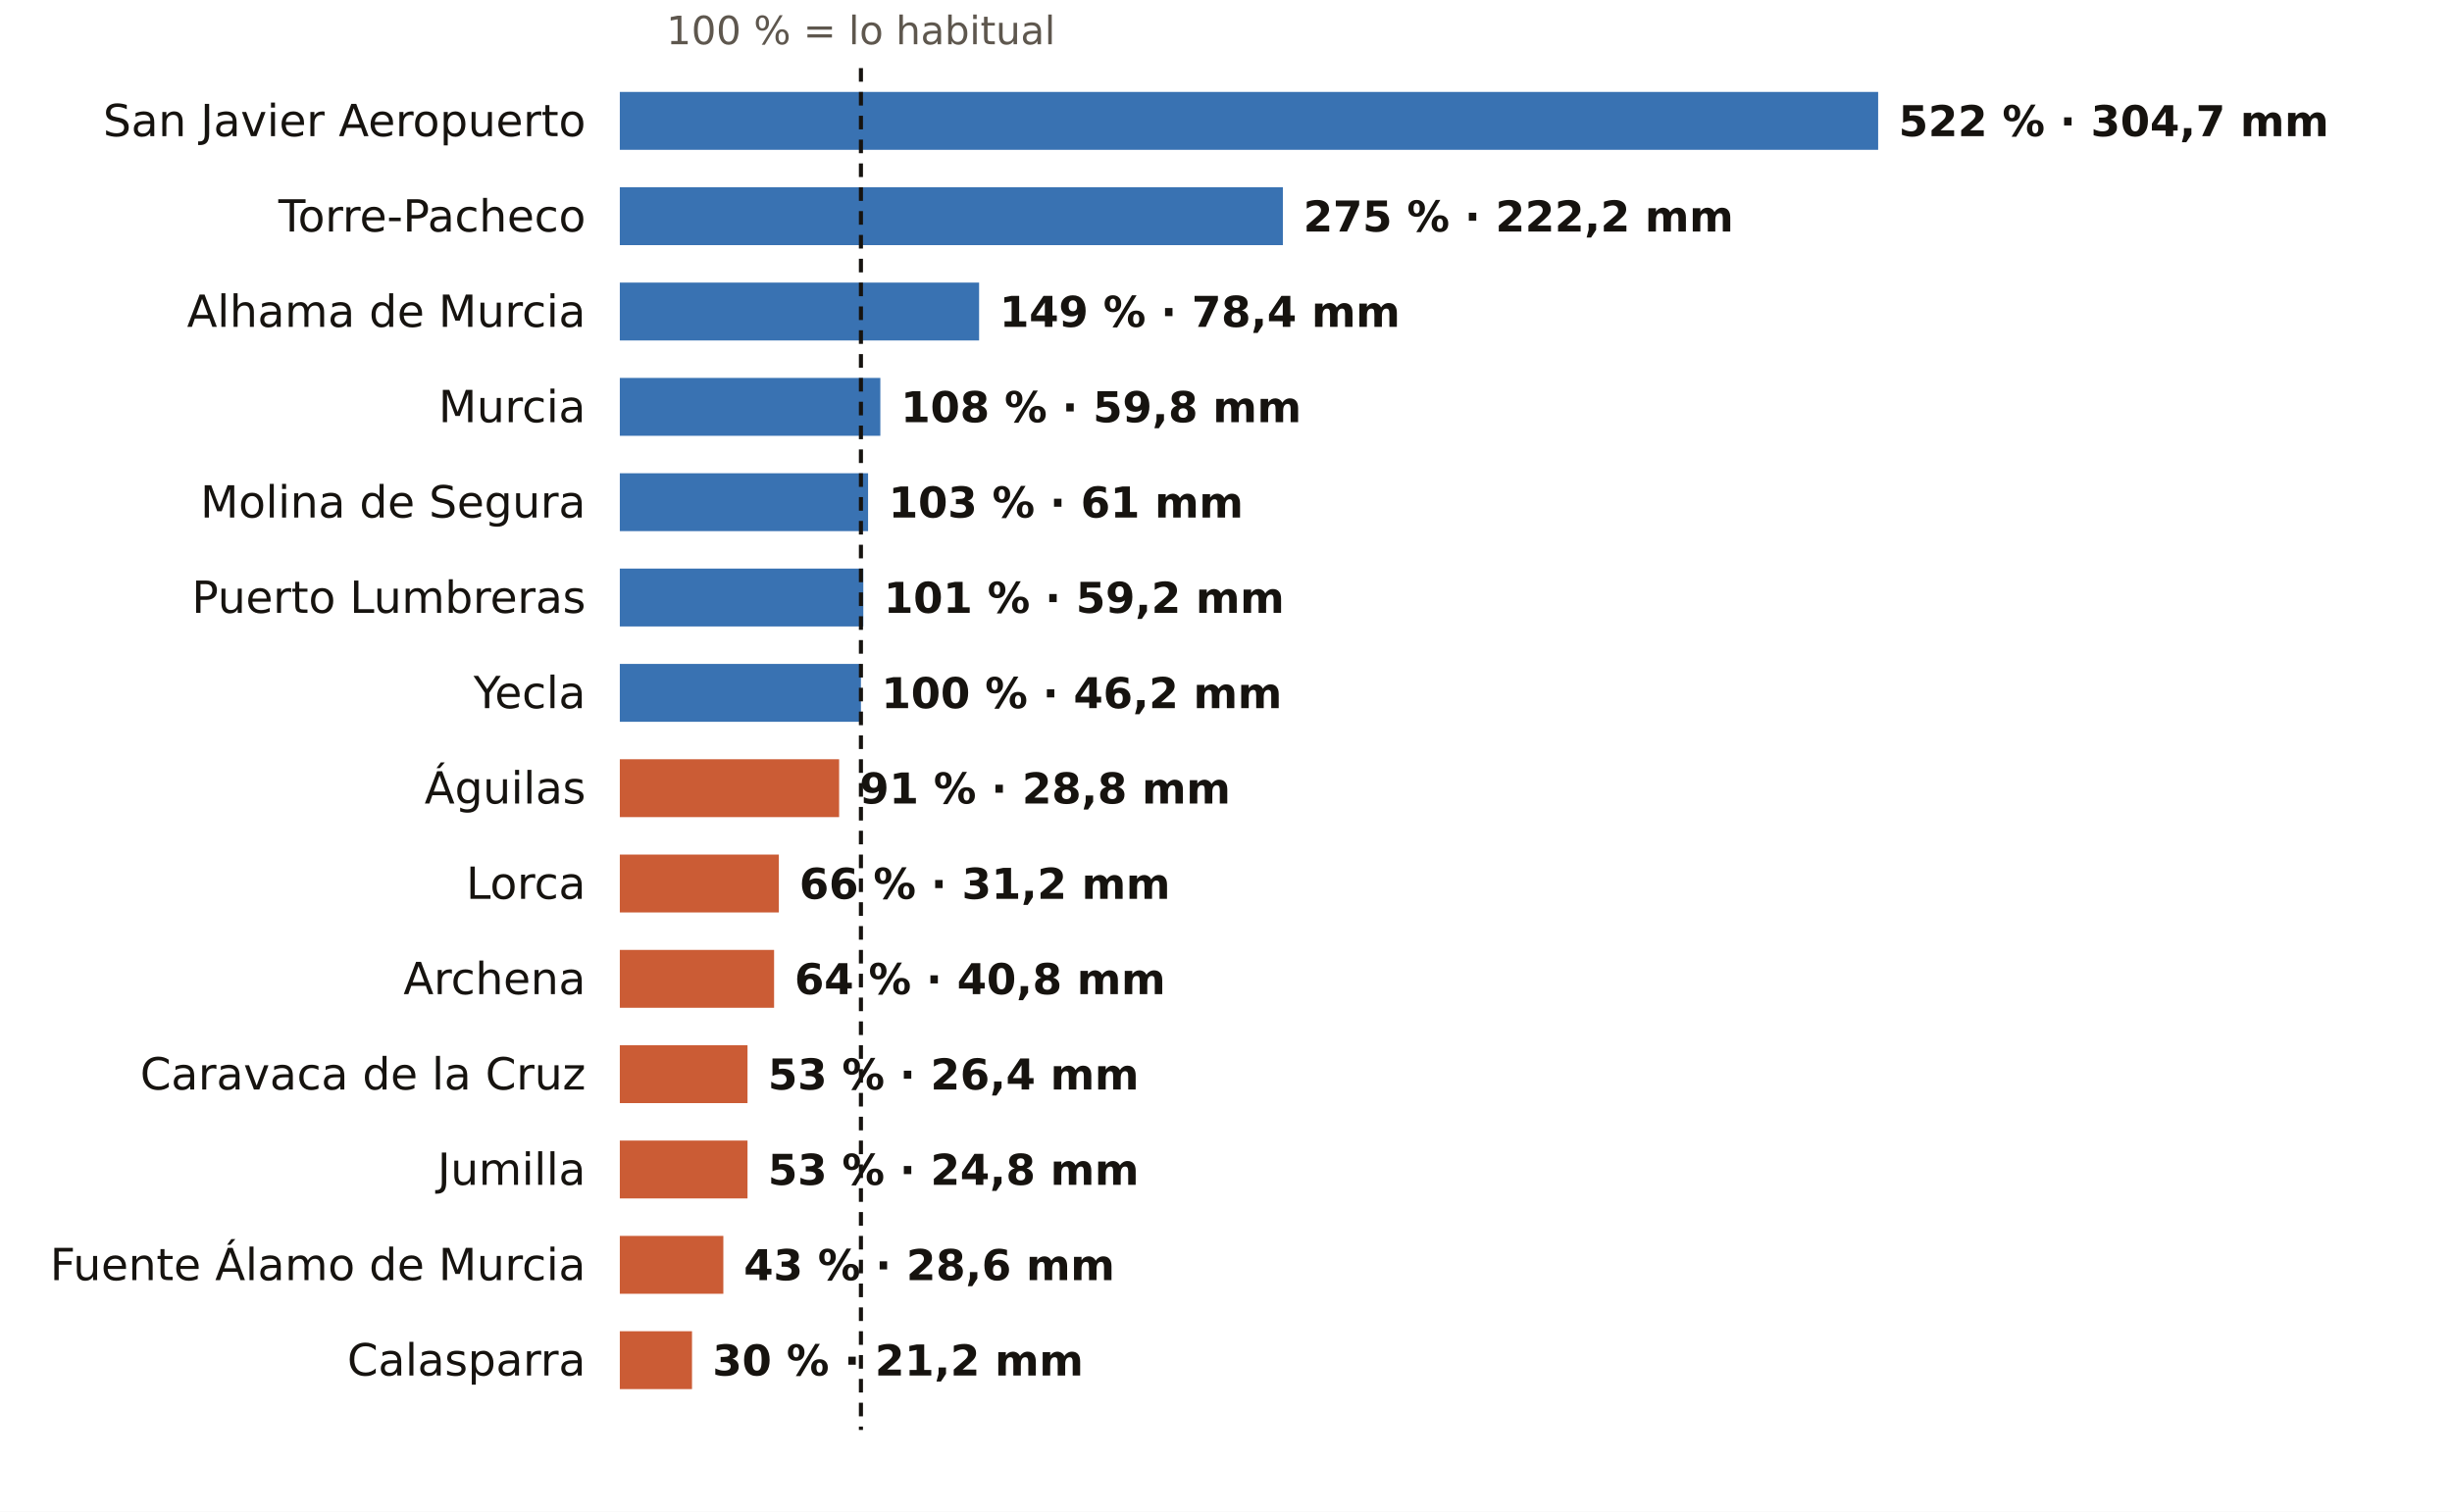
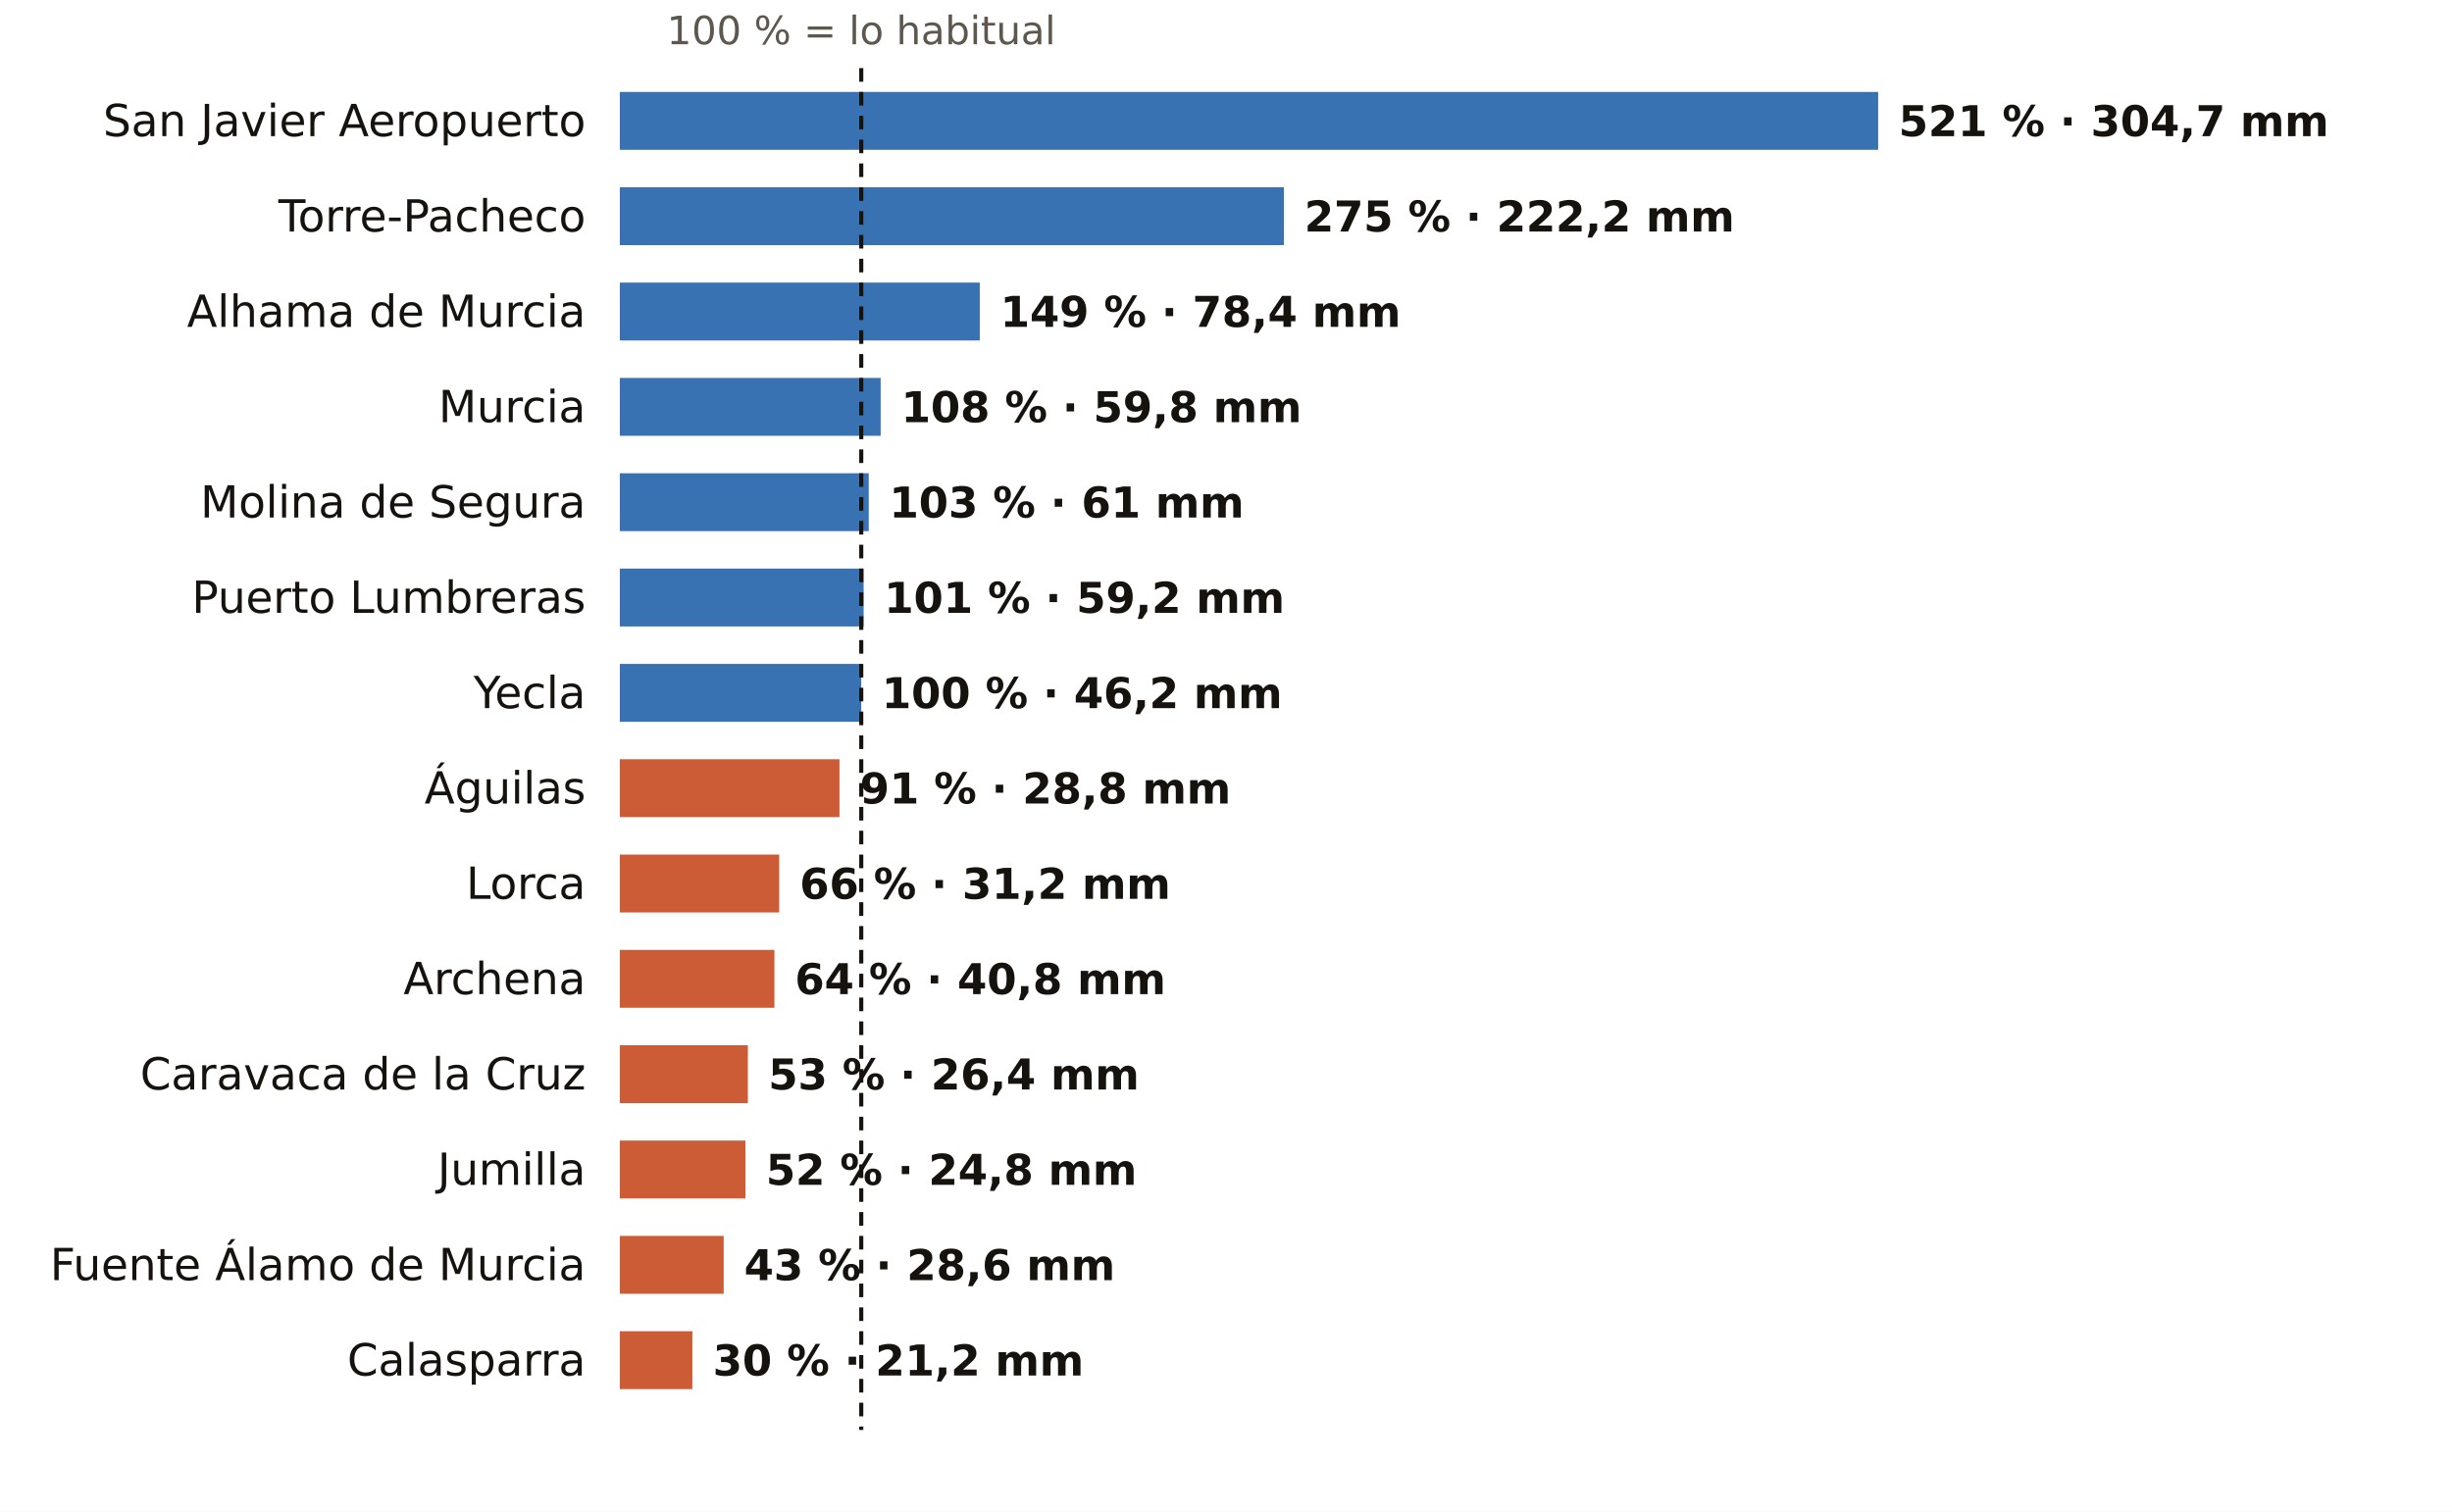
<svg xmlns="http://www.w3.org/2000/svg" viewBox="0 0 720 444" width="720" height="444" role="img" aria-label="El otoño en los pluviómetros de AEMET de Murcia: % de lo habitual">
  <rect width="720" height="444" fill="#FFFFFF" />
-   <text x="252.8" y="13.0" font-size="11.5" fill="#5E574E" text-anchor="middle" font-weight="400" font-family="Public Sans, DejaVu Sans, Arial, sans-serif">100 % = lo habitual</text>
+   <text x="252.9" y="13.0" font-size="11.5" fill="#5E574E" text-anchor="middle" font-weight="400" font-family="Public Sans, DejaVu Sans, Arial, sans-serif">100 % = lo habitual</text>
  <text x="172.0" y="40.0" font-size="13" fill="#16130F" text-anchor="end" font-weight="500" font-family="Public Sans, DejaVu Sans, Arial, sans-serif">San Javier Aeropuerto</text>
  <rect x="182" y="27" width="369.5" height="17" fill="#1F5FA8" opacity="0.88" />
-   <text x="557.5" y="40.0" font-size="12.5" fill="#16130F" text-anchor="start" font-weight="600" font-family="Public Sans, DejaVu Sans, Arial, sans-serif">522 % · 304,7 mm</text>
+   <text x="557.5" y="40.0" font-size="12.5" fill="#16130F" text-anchor="start" font-weight="600" font-family="Public Sans, DejaVu Sans, Arial, sans-serif">521 % · 304,7 mm</text>
  <text x="172.0" y="68.0" font-size="13" fill="#16130F" text-anchor="end" font-weight="500" font-family="Public Sans, DejaVu Sans, Arial, sans-serif">Torre-Pacheco</text>
-   <rect x="182" y="55" width="194.7" height="17" fill="#1F5FA8" opacity="0.88" />
-   <text x="382.7" y="68.0" font-size="12.5" fill="#16130F" text-anchor="start" font-weight="600" font-family="Public Sans, DejaVu Sans, Arial, sans-serif">275 % · 222,2 mm</text>
+   <rect x="182" y="55" width="195.0" height="17" fill="#1F5FA8" opacity="0.88" />
+   <text x="383.0" y="68.0" font-size="12.5" fill="#16130F" text-anchor="start" font-weight="600" font-family="Public Sans, DejaVu Sans, Arial, sans-serif">275 % · 222,2 mm</text>
  <text x="172.0" y="96.0" font-size="13" fill="#16130F" text-anchor="end" font-weight="500" font-family="Public Sans, DejaVu Sans, Arial, sans-serif">Alhama de Murcia</text>
-   <rect x="182" y="83" width="105.5" height="17" fill="#1F5FA8" opacity="0.88" />
-   <text x="293.5" y="96.0" font-size="12.5" fill="#16130F" text-anchor="start" font-weight="600" font-family="Public Sans, DejaVu Sans, Arial, sans-serif">149 % · 78,4 mm</text>
+   <rect x="182" y="83" width="105.7" height="17" fill="#1F5FA8" opacity="0.88" />
+   <text x="293.7" y="96.0" font-size="12.5" fill="#16130F" text-anchor="start" font-weight="600" font-family="Public Sans, DejaVu Sans, Arial, sans-serif">149 % · 78,4 mm</text>
  <text x="172.0" y="124.0" font-size="13" fill="#16130F" text-anchor="end" font-weight="500" font-family="Public Sans, DejaVu Sans, Arial, sans-serif">Murcia</text>
-   <rect x="182" y="111" width="76.5" height="17" fill="#1F5FA8" opacity="0.88" />
-   <text x="264.5" y="124.0" font-size="12.5" fill="#16130F" text-anchor="start" font-weight="600" font-family="Public Sans, DejaVu Sans, Arial, sans-serif">108 % · 59,8 mm</text>
+   <rect x="182" y="111" width="76.6" height="17" fill="#1F5FA8" opacity="0.88" />
+   <text x="264.6" y="124.0" font-size="12.5" fill="#16130F" text-anchor="start" font-weight="600" font-family="Public Sans, DejaVu Sans, Arial, sans-serif">108 % · 59,8 mm</text>
  <text x="172.0" y="152.0" font-size="13" fill="#16130F" text-anchor="end" font-weight="500" font-family="Public Sans, DejaVu Sans, Arial, sans-serif">Molina de Segura</text>
-   <rect x="182" y="139" width="72.9" height="17" fill="#1F5FA8" opacity="0.88" />
-   <text x="260.9" y="152.0" font-size="12.5" fill="#16130F" text-anchor="start" font-weight="600" font-family="Public Sans, DejaVu Sans, Arial, sans-serif">103 % · 61 mm</text>
+   <rect x="182" y="139" width="73.1" height="17" fill="#1F5FA8" opacity="0.88" />
+   <text x="261.1" y="152.0" font-size="12.5" fill="#16130F" text-anchor="start" font-weight="600" font-family="Public Sans, DejaVu Sans, Arial, sans-serif">103 % · 61 mm</text>
  <text x="172.0" y="180.0" font-size="13" fill="#16130F" text-anchor="end" font-weight="500" font-family="Public Sans, DejaVu Sans, Arial, sans-serif">Puerto Lumbreras</text>
-   <rect x="182" y="167" width="71.5" height="17" fill="#1F5FA8" opacity="0.88" />
-   <text x="259.5" y="180.0" font-size="12.5" fill="#16130F" text-anchor="start" font-weight="600" font-family="Public Sans, DejaVu Sans, Arial, sans-serif">101 % · 59,2 mm</text>
+   <rect x="182" y="167" width="71.6" height="17" fill="#1F5FA8" opacity="0.88" />
+   <text x="259.6" y="180.0" font-size="12.5" fill="#16130F" text-anchor="start" font-weight="600" font-family="Public Sans, DejaVu Sans, Arial, sans-serif">101 % · 59,2 mm</text>
  <text x="172.0" y="208.0" font-size="13" fill="#16130F" text-anchor="end" font-weight="500" font-family="Public Sans, DejaVu Sans, Arial, sans-serif">Yecla</text>
-   <rect x="182" y="195" width="70.8" height="17" fill="#1F5FA8" opacity="0.88" />
-   <text x="258.8" y="208.0" font-size="12.5" fill="#16130F" text-anchor="start" font-weight="600" font-family="Public Sans, DejaVu Sans, Arial, sans-serif">100 % · 46,2 mm</text>
+   <rect x="182" y="195" width="70.9" height="17" fill="#1F5FA8" opacity="0.88" />
+   <text x="258.9" y="208.0" font-size="12.5" fill="#16130F" text-anchor="start" font-weight="600" font-family="Public Sans, DejaVu Sans, Arial, sans-serif">100 % · 46,2 mm</text>
  <text x="172.0" y="236.0" font-size="13" fill="#16130F" text-anchor="end" font-weight="500" font-family="Public Sans, DejaVu Sans, Arial, sans-serif">Águilas</text>
-   <rect x="182" y="223" width="64.4" height="17" fill="#C4461A" opacity="0.88" />
-   <text x="252.4" y="236.0" font-size="12.5" fill="#16130F" text-anchor="start" font-weight="600" font-family="Public Sans, DejaVu Sans, Arial, sans-serif">91 % · 28,8 mm</text>
+   <rect x="182" y="223" width="64.5" height="17" fill="#C4461A" opacity="0.88" />
+   <text x="252.5" y="236.0" font-size="12.5" fill="#16130F" text-anchor="start" font-weight="600" font-family="Public Sans, DejaVu Sans, Arial, sans-serif">91 % · 28,8 mm</text>
  <text x="172.0" y="264.0" font-size="13" fill="#16130F" text-anchor="end" font-weight="500" font-family="Public Sans, DejaVu Sans, Arial, sans-serif">Lorca</text>
-   <rect x="182" y="251" width="46.7" height="17" fill="#C4461A" opacity="0.88" />
-   <text x="234.7" y="264.0" font-size="12.5" fill="#16130F" text-anchor="start" font-weight="600" font-family="Public Sans, DejaVu Sans, Arial, sans-serif">66 % · 31,2 mm</text>
+   <rect x="182" y="251" width="46.8" height="17" fill="#C4461A" opacity="0.88" />
+   <text x="234.8" y="264.0" font-size="12.5" fill="#16130F" text-anchor="start" font-weight="600" font-family="Public Sans, DejaVu Sans, Arial, sans-serif">66 % · 31,2 mm</text>
  <text x="172.0" y="292.0" font-size="13" fill="#16130F" text-anchor="end" font-weight="500" font-family="Public Sans, DejaVu Sans, Arial, sans-serif">Archena</text>
-   <rect x="182" y="279" width="45.3" height="17" fill="#C4461A" opacity="0.88" />
-   <text x="233.3" y="292.0" font-size="12.5" fill="#16130F" text-anchor="start" font-weight="600" font-family="Public Sans, DejaVu Sans, Arial, sans-serif">64 % · 40,8 mm</text>
+   <rect x="182" y="279" width="45.4" height="17" fill="#C4461A" opacity="0.88" />
+   <text x="233.4" y="292.0" font-size="12.5" fill="#16130F" text-anchor="start" font-weight="600" font-family="Public Sans, DejaVu Sans, Arial, sans-serif">64 % · 40,8 mm</text>
  <text x="172.0" y="320.0" font-size="13" fill="#16130F" text-anchor="end" font-weight="500" font-family="Public Sans, DejaVu Sans, Arial, sans-serif">Caravaca de la Cruz</text>
-   <rect x="182" y="307" width="37.5" height="17" fill="#C4461A" opacity="0.88" />
-   <text x="225.5" y="320.0" font-size="12.5" fill="#16130F" text-anchor="start" font-weight="600" font-family="Public Sans, DejaVu Sans, Arial, sans-serif">53 % · 26,4 mm</text>
+   <rect x="182" y="307" width="37.6" height="17" fill="#C4461A" opacity="0.88" />
+   <text x="225.6" y="320.0" font-size="12.5" fill="#16130F" text-anchor="start" font-weight="600" font-family="Public Sans, DejaVu Sans, Arial, sans-serif">53 % · 26,4 mm</text>
  <text x="172.0" y="348.0" font-size="13" fill="#16130F" text-anchor="end" font-weight="500" font-family="Public Sans, DejaVu Sans, Arial, sans-serif">Jumilla</text>
-   <rect x="182" y="335" width="37.5" height="17" fill="#C4461A" opacity="0.88" />
-   <text x="225.5" y="348.0" font-size="12.5" fill="#16130F" text-anchor="start" font-weight="600" font-family="Public Sans, DejaVu Sans, Arial, sans-serif">53 % · 24,8 mm</text>
+   <rect x="182" y="335" width="36.9" height="17" fill="#C4461A" opacity="0.88" />
+   <text x="224.9" y="348.0" font-size="12.5" fill="#16130F" text-anchor="start" font-weight="600" font-family="Public Sans, DejaVu Sans, Arial, sans-serif">52 % · 24,8 mm</text>
  <text x="172.0" y="376.0" font-size="13" fill="#16130F" text-anchor="end" font-weight="500" font-family="Public Sans, DejaVu Sans, Arial, sans-serif">Fuente Álamo de Murcia</text>
-   <rect x="182" y="363" width="30.4" height="17" fill="#C4461A" opacity="0.88" />
-   <text x="218.4" y="376.0" font-size="12.5" fill="#16130F" text-anchor="start" font-weight="600" font-family="Public Sans, DejaVu Sans, Arial, sans-serif">43 % · 28,6 mm</text>
+   <rect x="182" y="363" width="30.5" height="17" fill="#C4461A" opacity="0.88" />
+   <text x="218.5" y="376.0" font-size="12.5" fill="#16130F" text-anchor="start" font-weight="600" font-family="Public Sans, DejaVu Sans, Arial, sans-serif">43 % · 28,6 mm</text>
  <text x="172.0" y="404.0" font-size="13" fill="#16130F" text-anchor="end" font-weight="500" font-family="Public Sans, DejaVu Sans, Arial, sans-serif">Calasparra</text>
-   <rect x="182" y="391" width="21.2" height="17" fill="#C4461A" opacity="0.88" />
-   <text x="209.2" y="404.0" font-size="12.5" fill="#16130F" text-anchor="start" font-weight="600" font-family="Public Sans, DejaVu Sans, Arial, sans-serif">30 % · 21,2 mm</text>
-   <line x1="252.8" x2="252.8" y1="20" y2="420" stroke="#16130F" stroke-width="1.2" stroke-dasharray="4 3" />
+   <rect x="182" y="391" width="21.3" height="17" fill="#C4461A" opacity="0.88" />
+   <text x="209.3" y="404.0" font-size="12.5" fill="#16130F" text-anchor="start" font-weight="600" font-family="Public Sans, DejaVu Sans, Arial, sans-serif">30 % · 21,2 mm</text>
+   <line x1="252.9" x2="252.9" y1="20" y2="420" stroke="#16130F" stroke-width="1.2" stroke-dasharray="4 3" />
</svg>
